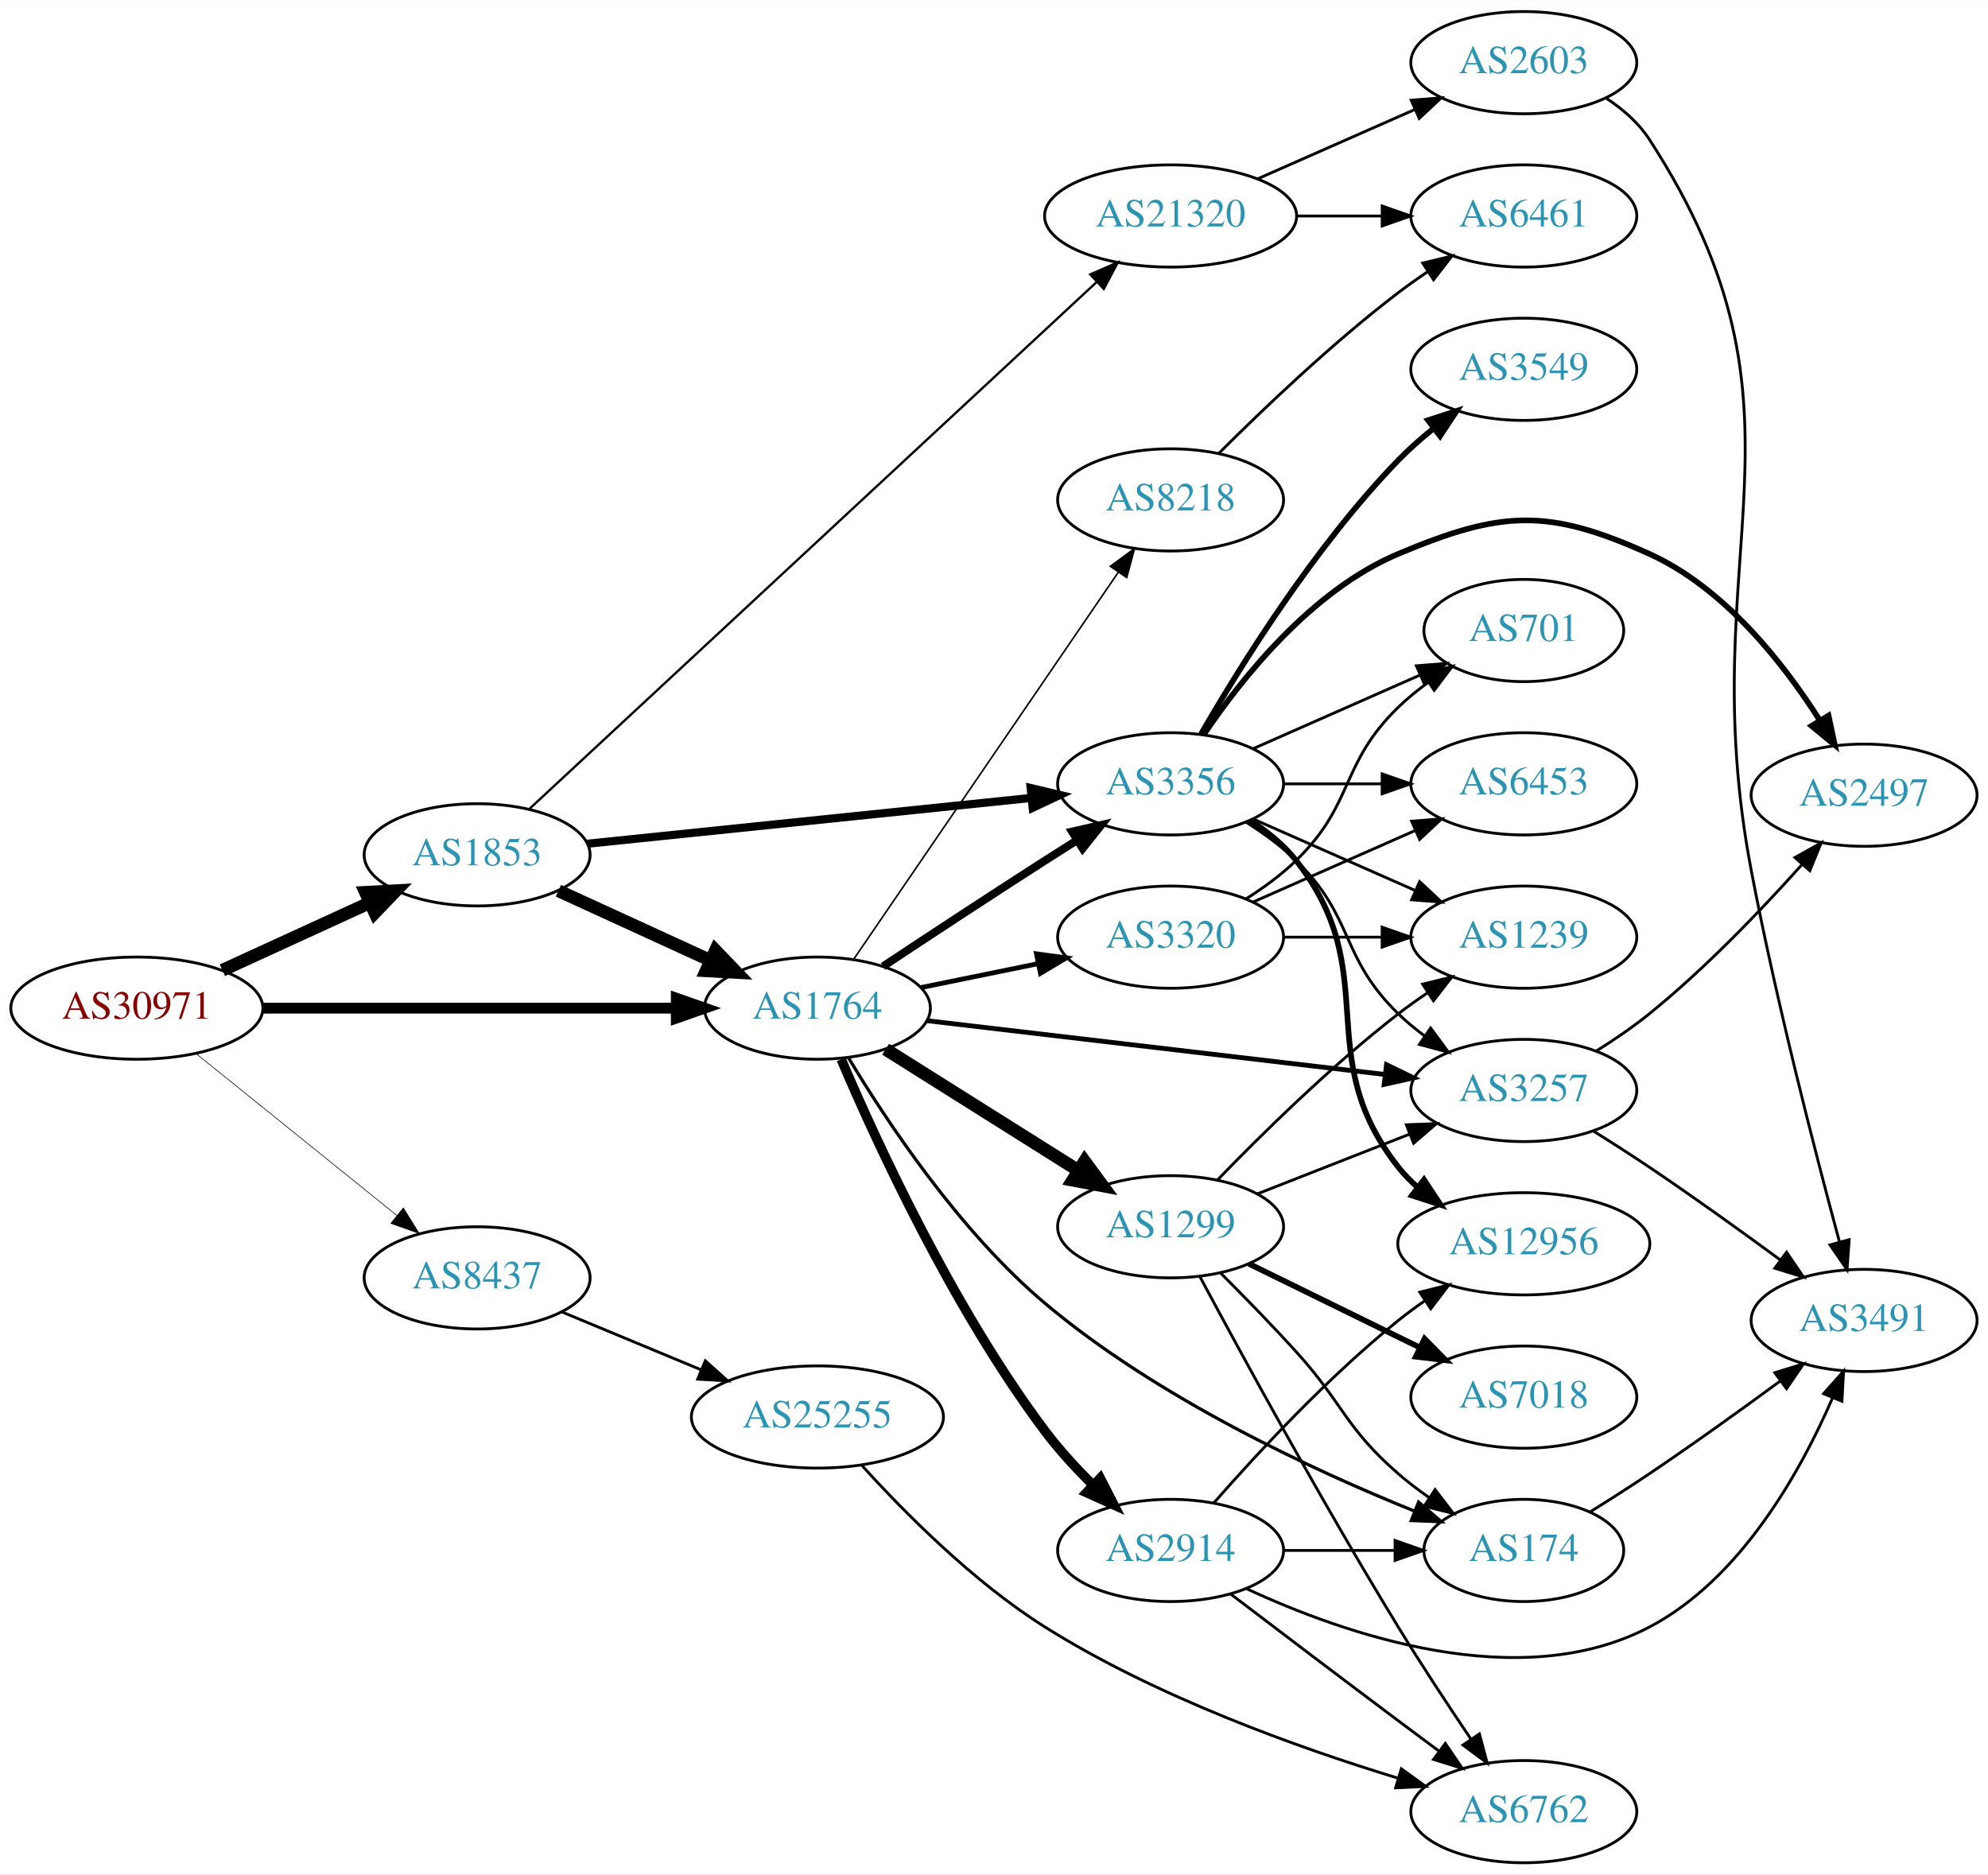
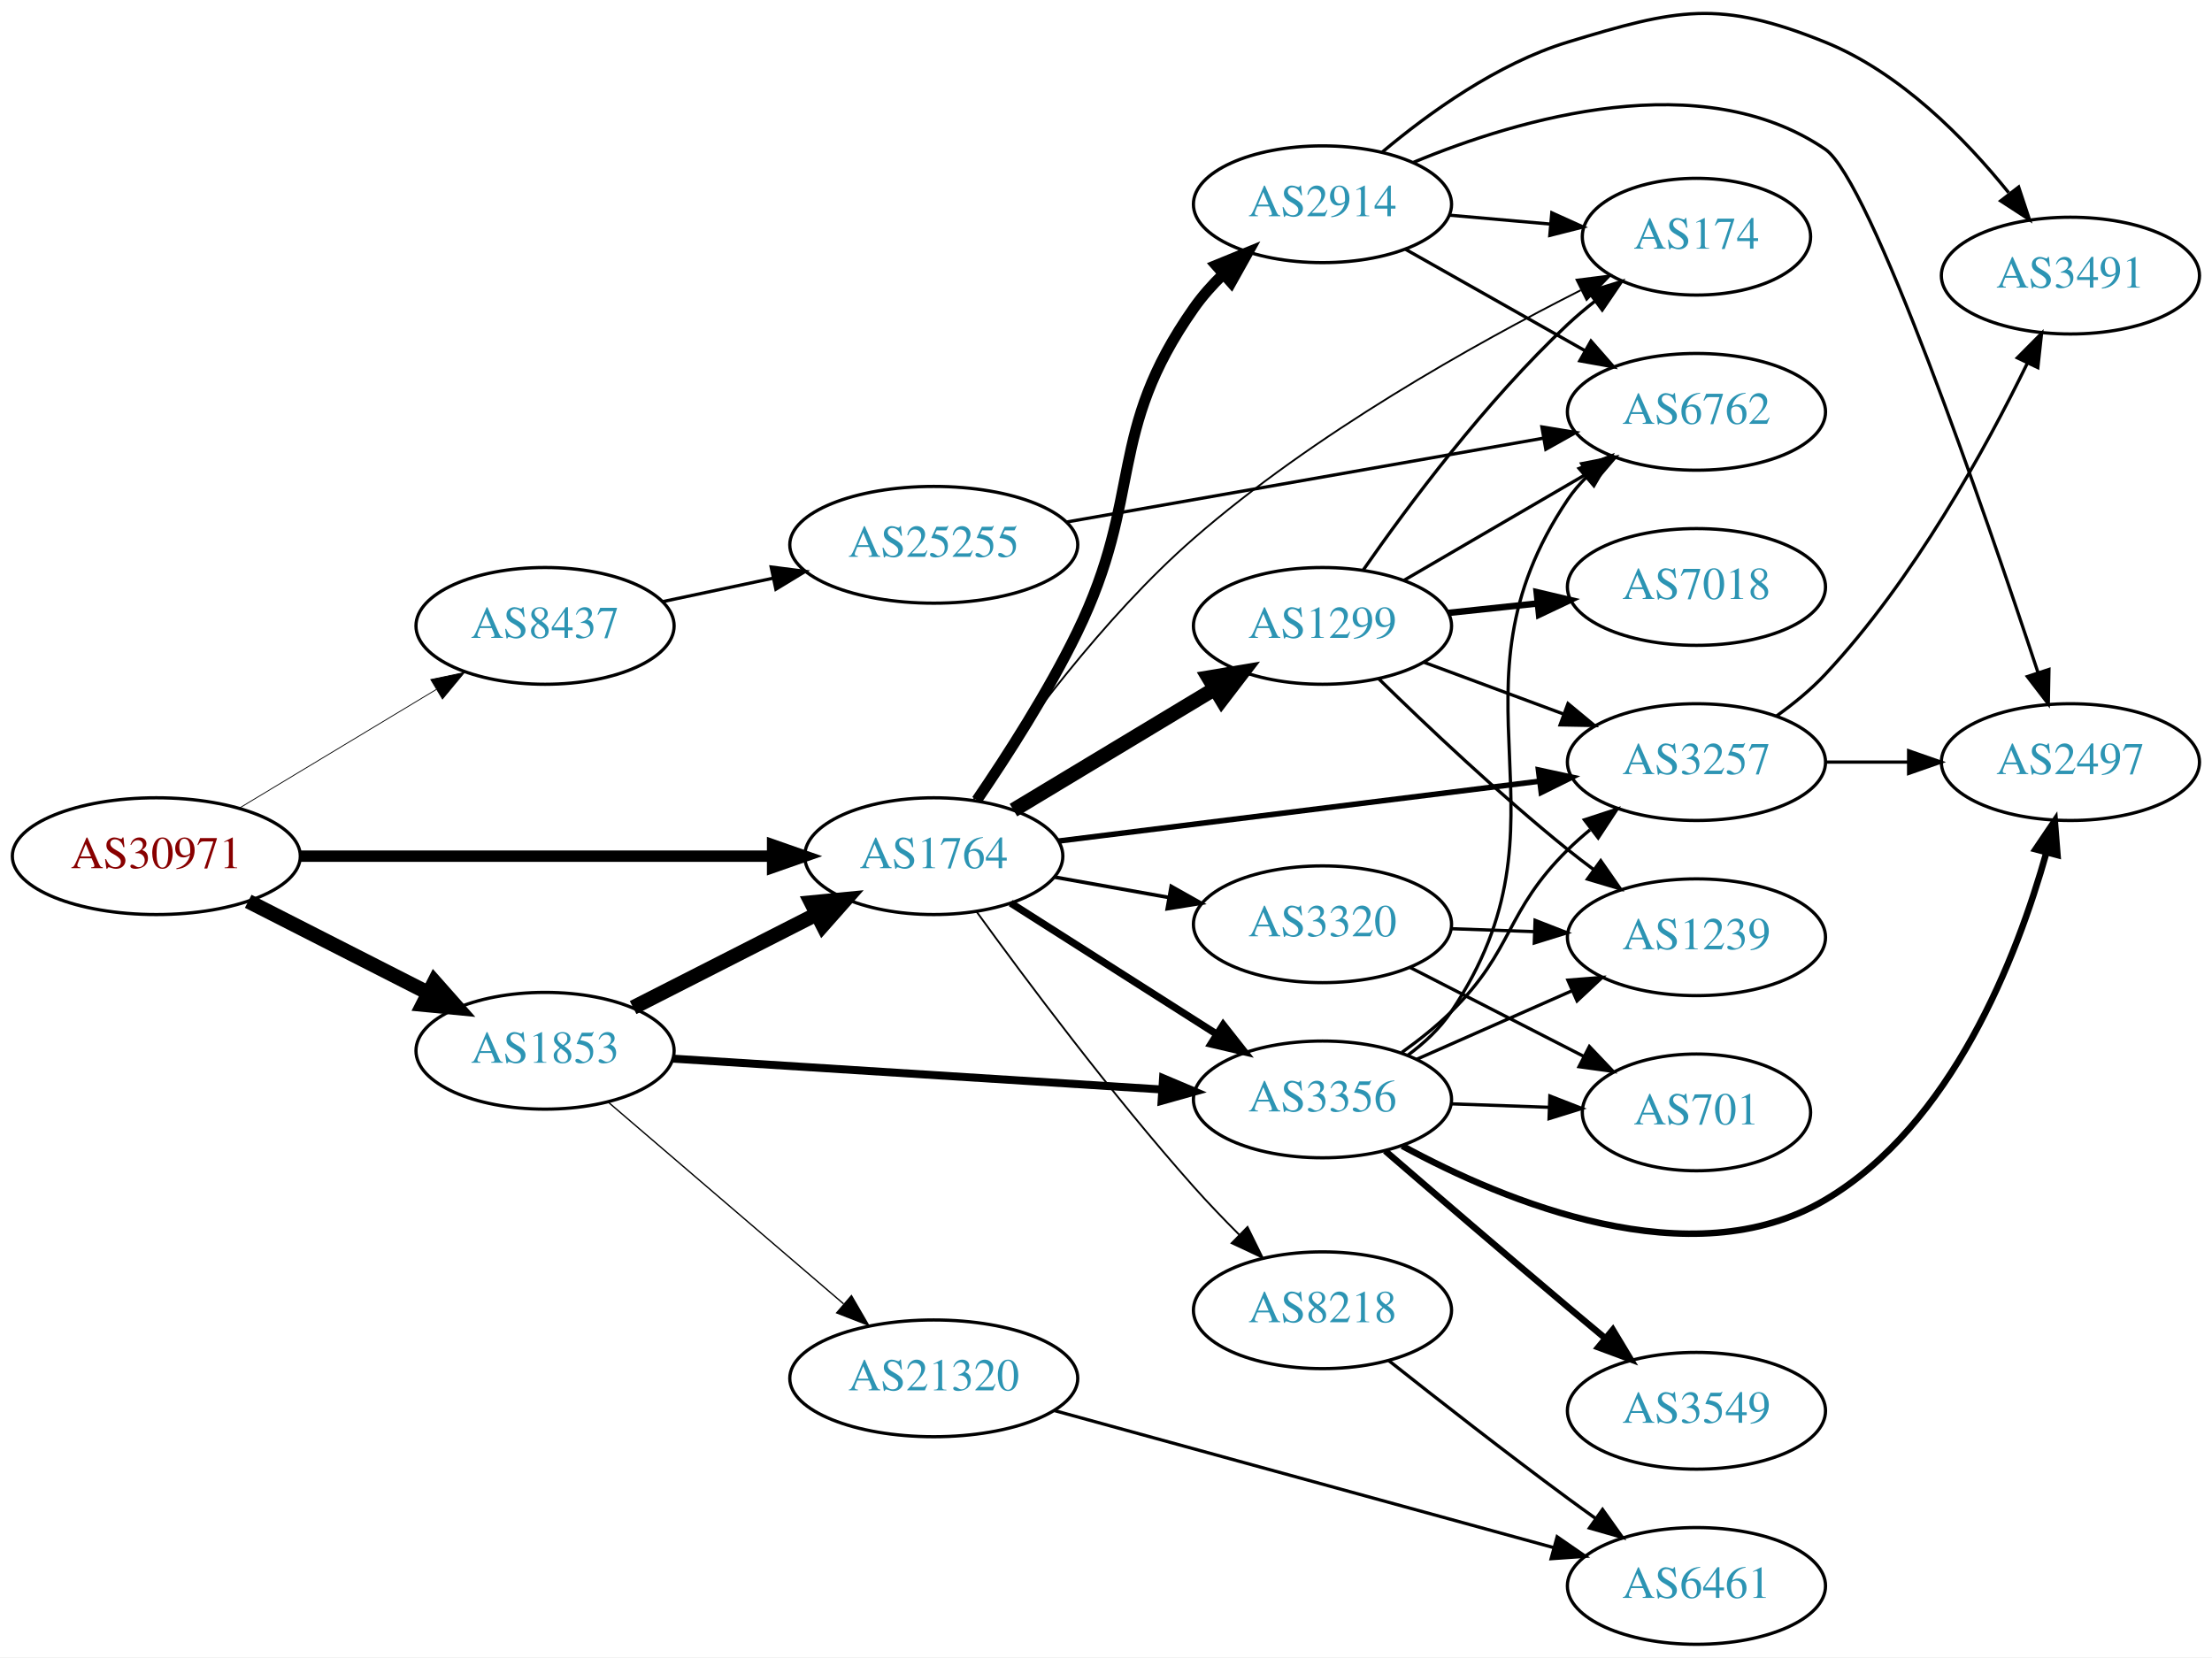
- <svg xmlns="http://www.w3.org/2000/svg" xmlns:xlink="http://www.w3.org/1999/xlink" width="700pt" height="660pt" viewBox="0.00 0.00 700.15 660.00">
-   <g id="graph0" class="graph" transform="scale(1 1) rotate(0) translate(4 656)">
-     <polygon fill="white" stroke="none" points="-4,4 -4,-656 696.155,-656 696.155,4 -4,4" />
+ <svg xmlns="http://www.w3.org/2000/svg" xmlns:xlink="http://www.w3.org/1999/xlink" width="682pt" height="511pt" viewBox="0.00 0.00 681.96 510.97">
+   <g id="graph0" class="graph" transform="scale(1 1) rotate(0) translate(4 506.974)">
+     <polygon fill="white" stroke="none" points="-4,4 -4,-506.974 677.956,-506.974 677.956,4 -4,4" />
    <g id="node1" class="node">
      <g id="a_node1">
        <a xlink:href="/asn/30971" xlink:title="AS30971 ~ Jakob-Haringer-Strasse 8 [AT]">
-           <ellipse fill="#ffffff" stroke="black" cx="44.196" cy="-301" rx="44.393" ry="18" />
-           <text text-anchor="middle" x="44.196" y="-297.3" font-family="Times,serif" font-size="14.00" fill="#880000">AS30971</text>
+           <ellipse fill="#ffffff" stroke="black" cx="44.196" cy="-243" rx="44.393" ry="18" />
+           <text text-anchor="middle" x="44.196" y="-239.3" font-family="Times,serif" font-size="14.00" fill="#880000">AS30971</text>
        </a>
      </g>
    </g>
    <g id="node2" class="node">
      <g id="a_node2">
        <a xlink:href="/asn/1764" xlink:title="AS1764 ~ NEXTLAYER-AS [AT]">
-           <ellipse fill="#ffffff" stroke="black" cx="283.881" cy="-301" rx="39.794" ry="18" />
-           <text text-anchor="middle" x="283.881" y="-297.3" font-family="Times,serif" font-size="14.00" fill="#2c94b3">AS1764</text>
+           <ellipse fill="#ffffff" stroke="black" cx="283.881" cy="-243" rx="39.794" ry="18" />
+           <text text-anchor="middle" x="283.881" y="-239.3" font-family="Times,serif" font-size="14.00" fill="#2c94b3">AS1764</text>
        </a>
      </g>
    </g>
    <g id="edge1" class="edge">
-       <path fill="none" stroke="black" stroke-width="3.825" d="M88.515,-301C129.583,-301 191.197,-301 234.004,-301" />
-       <polygon fill="black" stroke="black" stroke-width="3.825" points="234.187,-304.5 244.187,-301 234.187,-297.5 234.187,-304.5" />
+       <path fill="none" stroke="black" stroke-width="3.5" d="M88.515,-243C129.583,-243 191.197,-243 234.004,-243" />
+       <polygon fill="black" stroke="black" stroke-width="3.5" points="234.187,-246.5 244.187,-243 234.187,-239.5 234.187,-246.5" />
    </g>
    <g id="node3" class="node">
      <g id="a_node3">
        <a xlink:href="/asn/1853" xlink:title="AS1853 ~ ACOnet Backbone [AT]">
-           <ellipse fill="#ffffff" stroke="black" cx="164.039" cy="-355" rx="39.794" ry="18" />
-           <text text-anchor="middle" x="164.039" y="-351.3" font-family="Times,serif" font-size="14.00" fill="#2c94b3">AS1853</text>
+           <ellipse fill="#ffffff" stroke="black" cx="164.039" cy="-183" rx="39.794" ry="18" />
+           <text text-anchor="middle" x="164.039" y="-179.3" font-family="Times,serif" font-size="14.00" fill="#2c94b3">AS1853</text>
        </a>
      </g>
    </g>
    <g id="edge2" class="edge">
-       <path fill="none" stroke="black" stroke-width="4.5" d="M74.326,-314.348C89.937,-321.502 109.335,-330.391 126.007,-338.03" />
-       <polygon fill="black" stroke="black" stroke-width="4.5" points="124.727,-341.775 135.459,-342.362 128.008,-334.616 124.727,-341.775" />
+       <path fill="none" stroke="black" stroke-width="4.5" d="M72.528,-229.084C89.087,-220.653 110.372,-209.815 128.141,-200.768" />
+       <polygon fill="black" stroke="black" stroke-width="4.5" points="129.943,-204.269 137.068,-196.223 126.37,-197.251 129.943,-204.269" />
    </g>
    <g id="node4" class="node">
      <g id="a_node4">
        <a xlink:href="/asn/8437" xlink:title="AS8437 ~ Hutchison Drei Austria GmbH [AT]">
-           <ellipse fill="#ffffff" stroke="black" cx="164.039" cy="-206" rx="39.794" ry="18" />
-           <text text-anchor="middle" x="164.039" y="-202.3" font-family="Times,serif" font-size="14.00" fill="#2c94b3">AS8437</text>
+           <ellipse fill="#ffffff" stroke="black" cx="164.039" cy="-314" rx="39.794" ry="18" />
+           <text text-anchor="middle" x="164.039" y="-310.3" font-family="Times,serif" font-size="14.00" fill="#2c94b3">AS8437</text>
        </a>
      </g>
    </g>
    <g id="edge3" class="edge">
-       <path fill="none" stroke="black" stroke-width="0.225" d="M64.92,-285.099C84.325,-269.456 114.111,-245.443 135.775,-227.979" />
-       <polygon fill="black" stroke="black" stroke-width="0.225" points="138.054,-230.638 143.642,-221.637 133.66,-225.188 138.054,-230.638" />
+       <path fill="none" stroke="black" stroke-width="0.25" d="M69.9,-257.884C87.495,-268.485 111.321,-282.84 130.47,-294.377" />
+       <polygon fill="black" stroke="black" stroke-width="0.25" points="128.801,-297.458 139.173,-299.621 132.413,-291.462 128.801,-297.458" />
    </g>
    <g id="node5" class="node">
      <g id="a_node5">
        <a xlink:href="/asn/3257" xlink:title="AS3257 ~ GTT [DE]">
-           <ellipse fill="#ffffff" stroke="black" cx="532.666" cy="-272" rx="39.794" ry="18" />
-           <text text-anchor="middle" x="532.666" y="-268.3" font-family="Times,serif" font-size="14.00" fill="#2c94b3">AS3257</text>
+           <ellipse fill="#ffffff" stroke="black" cx="519.017" cy="-272" rx="39.794" ry="18" />
+           <text text-anchor="middle" x="519.017" y="-268.3" font-family="Times,serif" font-size="14.00" fill="#2c94b3">AS3257</text>
        </a>
      </g>
    </g>
    <g id="edge4" class="edge">
-       <path fill="none" stroke="black" stroke-width="1.688" d="M322.362,-296.596C365.576,-291.517 436.698,-283.16 483.858,-277.618" />
-       <polygon fill="black" stroke="black" stroke-width="1.688" points="484.308,-281.089 493.832,-276.446 483.491,-274.137 484.308,-281.089" />
+       <path fill="none" stroke="black" stroke-width="1.688" d="M322.338,-247.659C362.615,-252.669 426.75,-260.647 470.537,-266.094" />
+       <polygon fill="black" stroke="black" stroke-width="1.688" points="470.297,-269.591 480.652,-267.352 471.161,-262.644 470.297,-269.591" />
    </g>
    <g id="node6" class="node">
      <g id="a_node6">
-         <a xlink:href="/asn/174" xlink:title="AS174 ~ Cogent Communications [US]">
-           <ellipse fill="#ffffff" stroke="black" cx="532.666" cy="-110" rx="35.194" ry="18" />
-           <text text-anchor="middle" x="532.666" y="-106.3" font-family="Times,serif" font-size="14.00" fill="#2c94b3">AS174</text>
+         <a xlink:href="/asn/8218" xlink:title="AS8218 ~ legacy Neotelecoms [FR]">
+           <ellipse fill="#ffffff" stroke="black" cx="403.724" cy="-103" rx="39.794" ry="18" />
+           <text text-anchor="middle" x="403.724" y="-99.3" font-family="Times,serif" font-size="14.00" fill="#2c94b3">AS8218</text>
        </a>
      </g>
    </g>
    <g id="edge5" class="edge">
-       <path fill="none" stroke="black" stroke-width="1.125" d="M294.751,-283.649C308.132,-261.331 333.86,-222.421 364.077,-197 403.631,-163.724 458.037,-138.435 493.994,-123.917" />
-       <polygon fill="black" stroke="black" stroke-width="1.125" points="495.608,-127.043 503.619,-120.11 493.033,-120.534 495.608,-127.043" />
+       <path fill="none" stroke="black" stroke-width="0.562" d="M297.113,-225.842C312.134,-205.112 338.746,-169.476 364.077,-141 368.428,-136.109 373.267,-131.071 378.009,-126.326" />
+       <polygon fill="black" stroke="black" stroke-width="0.562" points="380.61,-128.677 385.296,-119.175 375.707,-123.681 380.61,-128.677" />
    </g>
    <g id="node7" class="node">
      <g id="a_node7">
-         <a xlink:href="/asn/1299" xlink:title="AS1299 ~ Telia Carrier [EU]">
-           <ellipse fill="#ffffff" stroke="black" cx="408.273" cy="-224" rx="39.794" ry="18" />
-           <text text-anchor="middle" x="408.273" y="-220.3" font-family="Times,serif" font-size="14.00" fill="#2c94b3">AS1299</text>
+         <a xlink:href="/asn/2914" xlink:title="AS2914 ~ NTT America, Inc. [US]">
+           <ellipse fill="#ffffff" stroke="black" cx="403.724" cy="-444" rx="39.794" ry="18" />
+           <text text-anchor="middle" x="403.724" y="-440.3" font-family="Times,serif" font-size="14.00" fill="#2c94b3">AS2914</text>
        </a>
      </g>
    </g>
    <g id="edge6" class="edge">
-       <path fill="none" stroke="black" stroke-width="4.5" d="M307.902,-286.517C327.049,-274.471 354.496,-257.203 375.695,-243.867" />
-       <polygon fill="black" stroke="black" stroke-width="4.5" points="377.988,-247.076 384.356,-238.418 373.795,-240.41 377.988,-247.076" />
+       <path fill="none" stroke="black" stroke-width="3.375" d="M297.149,-260.272C306.45,-273.881 319.118,-293.569 328.077,-312 348.728,-354.484 336.925,-373.347 364.077,-412 366.683,-415.709 369.825,-419.232 373.179,-422.492" />
+       <polygon fill="black" stroke="black" stroke-width="3.375" points="370.925,-425.17 380.733,-429.177 375.564,-419.928 370.925,-425.17" />
    </g>
    <g id="node8" class="node">
      <g id="a_node8">
-         <a xlink:href="/asn/3320" xlink:title="AS3320 ~ DTAG [DE]">
-           <ellipse fill="#ffffff" stroke="black" cx="408.273" cy="-326" rx="39.794" ry="18" />
-           <text text-anchor="middle" x="408.273" y="-322.3" font-family="Times,serif" font-size="14.00" fill="#2c94b3">AS3320</text>
+         <a xlink:href="/asn/3356" xlink:title="AS3356 ~ Level 3 Parent, LLC [US]">
+           <ellipse fill="#ffffff" stroke="black" cx="403.724" cy="-168" rx="39.794" ry="18" />
+           <text text-anchor="middle" x="403.724" y="-164.3" font-family="Times,serif" font-size="14.00" fill="#2c94b3">AS3356</text>
        </a>
      </g>
    </g>
    <g id="edge7" class="edge">
-       <path fill="none" stroke="black" stroke-width="1.688" d="M320.282,-308.231C333.109,-310.851 347.787,-313.849 361.387,-316.627" />
-       <polygon fill="black" stroke="black" stroke-width="1.688" points="361.03,-320.126 371.528,-318.699 362.431,-313.268 361.03,-320.126" />
+       <path fill="none" stroke="black" stroke-width="2.25" d="M307.602,-228.539C325.663,-217.045 351.133,-200.835 371.172,-188.081" />
+       <polygon fill="black" stroke="black" stroke-width="2.25" points="373.113,-190.994 379.67,-182.672 369.355,-185.089 373.113,-190.994" />
    </g>
    <g id="node9" class="node">
      <g id="a_node9">
-         <a xlink:href="/asn/3356" xlink:title="AS3356 ~ Level 3 Parent, LLC [US]">
-           <ellipse fill="#ffffff" stroke="black" cx="408.273" cy="-380" rx="39.794" ry="18" />
-           <text text-anchor="middle" x="408.273" y="-376.3" font-family="Times,serif" font-size="14.00" fill="#2c94b3">AS3356</text>
+         <a xlink:href="/asn/3320" xlink:title="AS3320 ~ DTAG [DE]">
+           <ellipse fill="#ffffff" stroke="black" cx="403.724" cy="-222" rx="39.794" ry="18" />
+           <text text-anchor="middle" x="403.724" y="-218.3" font-family="Times,serif" font-size="14.00" fill="#2c94b3">AS3320</text>
        </a>
      </g>
    </g>
    <g id="edge8" class="edge">
-       <path fill="none" stroke="black" stroke-width="2.812" d="M306.984,-315.702C322.821,-326.19 344.688,-340.577 364.077,-353 367.679,-355.308 371.463,-357.708 375.23,-360.082" />
-       <polygon fill="black" stroke="black" stroke-width="2.812" points="373.568,-363.171 383.899,-365.522 377.289,-357.242 373.568,-363.171" />
+       <path fill="none" stroke="black" stroke-width="1.125" d="M321.199,-236.528C332.288,-234.552 344.636,-232.352 356.299,-230.273" />
+       <polygon fill="black" stroke="black" stroke-width="1.125" points="357.092,-233.687 366.323,-228.487 355.864,-226.796 357.092,-233.687" />
    </g>
    <g id="node10" class="node">
      <g id="a_node10">
-         <a xlink:href="/asn/2914" xlink:title="AS2914 ~ NTT America, Inc. [US]">
-           <ellipse fill="#ffffff" stroke="black" cx="408.273" cy="-110" rx="39.794" ry="18" />
-           <text text-anchor="middle" x="408.273" y="-106.3" font-family="Times,serif" font-size="14.00" fill="#2c94b3">AS2914</text>
+         <a xlink:href="/asn/1299" xlink:title="AS1299 ~ Telia Carrier [EU]">
+           <ellipse fill="#ffffff" stroke="black" cx="403.724" cy="-314" rx="39.794" ry="18" />
+           <text text-anchor="middle" x="403.724" y="-310.3" font-family="Times,serif" font-size="14.00" fill="#2c94b3">AS1299</text>
        </a>
      </g>
    </g>
    <g id="edge9" class="edge">
-       <path fill="none" stroke="black" stroke-width="3.375" d="M292.269,-282.976C304.67,-253.853 331.539,-195.341 364.077,-152 369.023,-145.413 375.013,-138.904 380.938,-133.048" />
-       <polygon fill="black" stroke="black" stroke-width="3.375" points="383.489,-135.452 388.323,-126.024 378.665,-130.38 383.489,-135.452" />
+       <path fill="none" stroke="black" stroke-width="4.5" d="M308.445,-257.197C326.269,-267.936 350.941,-282.801 370.576,-294.631" />
+       <polygon fill="black" stroke="black" stroke-width="4.5" points="368.603,-298.039 379.201,-299.827 372.667,-291.294 368.603,-298.039" />
    </g>
    <g id="node11" class="node">
      <g id="a_node11">
-         <a xlink:href="/asn/8218" xlink:title="AS8218 ~ legacy Neotelecoms [FR]">
-           <ellipse fill="#ffffff" stroke="black" cx="408.273" cy="-480" rx="39.794" ry="18" />
-           <text text-anchor="middle" x="408.273" y="-476.3" font-family="Times,serif" font-size="14.00" fill="#2c94b3">AS8218</text>
+         <a xlink:href="/asn/174" xlink:title="AS174 ~ Cogent Communications [US]">
+           <ellipse fill="#ffffff" stroke="black" cx="519.017" cy="-434" rx="35.194" ry="18" />
+           <text text-anchor="middle" x="519.017" y="-430.3" font-family="Times,serif" font-size="14.00" fill="#2c94b3">AS174</text>
        </a>
      </g>
    </g>
    <g id="edge10" class="edge">
-       <path fill="none" stroke="black" stroke-width="0.562" d="M296.617,-318.163C318.275,-349.838 364.619,-417.618 389.918,-454.618" />
-       <polygon fill="black" stroke="black" stroke-width="0.562" points="387.04,-456.609 395.573,-462.889 392.818,-452.658 387.04,-456.609" />
-     </g>
-     <g id="edge30" class="edge">
-       <path fill="none" stroke="black" stroke-width="4.5" d="M192.667,-342.339C208.624,-335.027 228.895,-325.739 246.178,-317.819" />
-       <polygon fill="black" stroke="black" stroke-width="4.5" points="247.975,-321.327 255.425,-313.581 244.694,-314.168 247.975,-321.327" />
-     </g>
-     <g id="edge31" class="edge">
-       <path fill="none" stroke="black" stroke-width="2.864" d="M202.888,-358.906C245.072,-363.26 313.376,-370.309 359.281,-375.047" />
-       <polygon fill="black" stroke="black" stroke-width="2.864" points="358.985,-378.535 369.291,-376.08 359.703,-371.572 358.985,-378.535" />
-     </g>
-     <g id="node22" class="node">
-       <g id="a_node22">
+       <path fill="none" stroke="black" stroke-width="0.562" d="M296.201,-260.472C310.325,-281.36 336.053,-316.555 364.077,-341 401.02,-373.225 450.55,-400.903 483.333,-417.49" />
+       <polygon fill="black" stroke="black" stroke-width="0.562" points="482.012,-420.743 492.523,-422.072 485.135,-414.478 482.012,-420.743" />
+     </g>
+     <g id="edge27" class="edge">
+       <path fill="none" stroke="black" stroke-width="4.5" d="M191.192,-196.316C207.821,-204.783 229.557,-215.85 247.692,-225.083" />
+       <polygon fill="black" stroke="black" stroke-width="4.5" points="246.103,-228.693 256.801,-229.721 249.676,-221.675 246.103,-228.693" />
+     </g>
+     <g id="edge28" class="edge">
+       <path fill="none" stroke="black" stroke-width="2.455" d="M203.491,-180.573C244.569,-177.981 309.769,-173.866 354.314,-171.055" />
+       <polygon fill="black" stroke="black" stroke-width="2.455" points="354.567,-174.546 364.327,-170.423 354.126,-167.56 354.567,-174.546" />
+     </g>
+     <g id="node20" class="node">
+       <g id="a_node20">
        <a xlink:href="/asn/21320" xlink:title="AS21320 ~ GEANT Vereniging [EU]">
-           <ellipse fill="#ffffff" stroke="black" cx="408.273" cy="-580" rx="44.393" ry="18" />
-           <text text-anchor="middle" x="408.273" y="-576.3" font-family="Times,serif" font-size="14.00" fill="#2c94b3">AS21320</text>
-         </a>
-       </g>
-     </g>
-     <g id="edge32" class="edge">
-       <path fill="none" stroke="black" stroke-width="0.818" d="M182.46,-371.181C224.781,-410.492 333.134,-511.135 382.318,-556.82" />
-       <polygon fill="black" stroke="black" stroke-width="0.818" points="379.976,-559.422 389.685,-563.663 384.74,-554.293 379.976,-559.422" />
-     </g>
-     <g id="node24" class="node">
-       <g id="a_node24">
+           <ellipse fill="#ffffff" stroke="black" cx="283.881" cy="-82" rx="44.393" ry="18" />
+           <text text-anchor="middle" x="283.881" y="-78.3" font-family="Times,serif" font-size="14.00" fill="#2c94b3">AS21320</text>
+         </a>
+       </g>
+     </g>
+     <g id="edge29" class="edge">
+       <path fill="none" stroke="black" stroke-width="0.409" d="M183.452,-167.219C202.938,-150.517 233.882,-123.996 256.074,-104.976" />
+       <polygon fill="black" stroke="black" stroke-width="0.409" points="258.502,-107.505 263.817,-98.34 253.946,-102.19 258.502,-107.505" />
+     </g>
+     <g id="node21" class="node">
+       <g id="a_node21">
        <a xlink:href="/asn/25255" xlink:title="AS25255 ~ ==&gt; TELE2 AUSTRIA &lt;== [AT]">
-           <ellipse fill="#ffffff" stroke="black" cx="283.881" cy="-157" rx="44.393" ry="18" />
-           <text text-anchor="middle" x="283.881" y="-153.3" font-family="Times,serif" font-size="14.00" fill="#2c94b3">AS25255</text>
-         </a>
-       </g>
-     </g>
-     <g id="edge40" class="edge">
-       <path fill="none" stroke="black" d="M193.866,-194.013C208.537,-187.913 226.611,-180.398 242.631,-173.736" />
-       <polygon fill="black" stroke="black" points="244.402,-176.791 252.292,-169.719 241.714,-170.327 244.402,-176.791" />
+           <ellipse fill="#ffffff" stroke="black" cx="283.881" cy="-339" rx="44.393" ry="18" />
+           <text text-anchor="middle" x="283.881" y="-335.3" font-family="Times,serif" font-size="14.00" fill="#2c94b3">AS25255</text>
+         </a>
+       </g>
+     </g>
+     <g id="edge35" class="edge">
+       <path fill="none" stroke="black" d="M200.395,-321.501C211.092,-323.77 223.03,-326.303 234.427,-328.721" />
+       <polygon fill="black" stroke="black" points="233.751,-332.155 244.259,-330.806 235.204,-325.307 233.751,-332.155" />
+     </g>
+     <g id="node16" class="node">
+       <g id="a_node16">
+         <a xlink:href="/asn/2497" xlink:title="AS2497 ~ Internet Initiative Japan Inc. [JP]">
+           <ellipse fill="#ffffff" stroke="black" cx="634.31" cy="-272" rx="39.794" ry="18" />
+           <text text-anchor="middle" x="634.31" y="-268.3" font-family="Times,serif" font-size="14.00" fill="#2c94b3">AS2497</text>
+         </a>
+       </g>
+     </g>
+     <g id="edge25" class="edge">
+       <path fill="none" stroke="black" d="M558.689,-272C566.892,-272 575.656,-272 584.188,-272" />
+       <polygon fill="black" stroke="black" points="584.427,-275.5 594.427,-272 584.427,-268.5 584.427,-275.5" />
+     </g>
+     <g id="node19" class="node">
+       <g id="a_node19">
+         <a xlink:href="/asn/3491" xlink:title="AS3491 ~ PCCW Global, Inc. [US]">
+           <ellipse fill="#ffffff" stroke="black" cx="634.31" cy="-422" rx="39.794" ry="18" />
+           <text text-anchor="middle" x="634.31" y="-418.3" font-family="Times,serif" font-size="14.00" fill="#2c94b3">AS3491</text>
+         </a>
+       </g>
+     </g>
+     <g id="edge26" class="edge">
+       <path fill="none" stroke="black" d="M543.753,-286.253C549.003,-290.017 554.297,-294.343 558.663,-299 585.901,-328.05 608.163,-368.619 621.084,-395.094" />
+       <polygon fill="black" stroke="black" points="617.946,-396.647 625.413,-404.163 624.263,-393.631 617.946,-396.647" />
    </g>
    <g id="node12" class="node">
      <g id="a_node12">
-         <a xlink:href="/asn/3491" xlink:title="AS3491 ~ PCCW Global, Inc. [US]">
-           <ellipse fill="#ffffff" stroke="black" cx="652.508" cy="-191" rx="39.794" ry="18" />
-           <text text-anchor="middle" x="652.508" y="-187.3" font-family="Times,serif" font-size="14.00" fill="#2c94b3">AS3491</text>
+         <a xlink:href="/asn/6461" xlink:title="AS6461 ~ Zayo Bandwidth [US]">
+           <ellipse fill="#ffffff" stroke="black" cx="519.017" cy="-18" rx="39.794" ry="18" />
+           <text text-anchor="middle" x="519.017" y="-14.3" font-family="Times,serif" font-size="14.00" fill="#2c94b3">AS6461</text>
        </a>
      </g>
    </g>
    <g id="edge11" class="edge">
-       <path fill="none" stroke="black" d="M557.165,-257.712C563.607,-253.688 570.552,-249.247 576.862,-245 592.355,-234.571 609.245,-222.421 623.033,-212.291" />
-       <polygon fill="black" stroke="black" points="625.212,-215.033 631.178,-206.277 621.054,-209.401 625.212,-215.033" />
+       <path fill="none" stroke="black" d="M424.162,-87.461C439.106,-75.621 460.347,-59.022 479.37,-45 482.156,-42.947 485.076,-40.835 488.009,-38.741" />
+       <polygon fill="black" stroke="black" points="490.065,-41.574 496.213,-32.945 486.026,-35.856 490.065,-41.574" />
+     </g>
+     <g id="edge31" class="edge">
+       <path fill="none" stroke="black" d="M442.764,-440.642C452.792,-439.757 463.695,-438.795 474.009,-437.884" />
+       <polygon fill="black" stroke="black" points="474.42,-441.362 484.073,-436.996 473.804,-434.389 474.42,-441.362" />
+     </g>
+     <g id="edge32" class="edge">
+       <path fill="none" stroke="black" d="M431.793,-456.931C464.732,-470.587 520.646,-486.86 558.663,-461 572.684,-451.463 607.746,-349.656 624.338,-299.546" />
+       <polygon fill="black" stroke="black" points="627.687,-300.565 627.491,-289.972 621.038,-298.375 627.687,-300.565" />
+     </g>
+     <g id="node17" class="node">
+       <g id="a_node17">
+         <a xlink:href="/asn/6762" xlink:title="AS6762 ~ TELECOM ITALIA SPARKLE S.p.A. [IT]">
+           <ellipse fill="#ffffff" stroke="black" cx="519.017" cy="-380" rx="39.794" ry="18" />
+           <text text-anchor="middle" x="519.017" y="-376.3" font-family="Times,serif" font-size="14.00" fill="#2c94b3">AS6762</text>
+         </a>
+       </g>
+     </g>
+     <g id="edge30" class="edge">
+       <path fill="none" stroke="black" d="M429.307,-430.113C445.489,-420.971 466.876,-408.889 484.597,-398.879" />
+       <polygon fill="black" stroke="black" points="486.497,-401.826 493.482,-393.86 483.054,-395.731 486.497,-401.826" />
+     </g>
+     <g id="edge33" class="edge">
+       <path fill="none" stroke="black" d="M422.157,-460.093C436.366,-472.045 457.581,-487.377 479.37,-494 513.088,-504.249 525.984,-507.192 558.663,-494 581.839,-484.645 601.827,-464.267 615.272,-447.571" />
+       <polygon fill="black" stroke="black" points="618.352,-449.308 621.688,-439.253 612.809,-445.033 618.352,-449.308" />
+     </g>
+     <g id="edge18" class="edge">
+       <path fill="none" stroke="black" d="M428.2,-182.507C433.46,-186.261 438.824,-190.518 443.37,-195 462.87,-214.225 459.87,-225.775 479.37,-245 481.501,-247.101 483.812,-249.153 486.207,-251.126" />
+       <polygon fill="black" stroke="black" points="484.47,-254.203 494.541,-257.493 488.719,-248.641 484.47,-254.203" />
    </g>
    <g id="node13" class="node">
      <g id="a_node13">
-         <a xlink:href="/asn/2497" xlink:title="AS2497 ~ Internet Initiative Japan Inc. [JP]">
-           <ellipse fill="#ffffff" stroke="black" cx="652.508" cy="-376" rx="39.794" ry="18" />
-           <text text-anchor="middle" x="652.508" y="-372.3" font-family="Times,serif" font-size="14.00" fill="#2c94b3">AS2497</text>
-         </a>
-       </g>
-     </g>
-     <g id="edge12" class="edge">
-       <path fill="none" stroke="black" d="M558.137,-285.863C564.447,-289.818 571.084,-294.33 576.862,-299 596.467,-314.847 616.215,-335.471 630.471,-351.385" />
-       <polygon fill="black" stroke="black" points="628.153,-354.048 637.395,-359.228 633.4,-349.415 628.153,-354.048" />
-     </g>
-     <g id="edge28" class="edge">
-       <path fill="none" stroke="black" d="M556.27,-123.729C562.96,-127.899 570.259,-132.555 576.862,-137 592.355,-147.429 609.245,-159.579 623.033,-169.709" />
-       <polygon fill="black" stroke="black" points="621.054,-172.599 631.178,-175.723 625.212,-166.967 621.054,-172.599" />
-     </g>
-     <g id="edge20" class="edge">
-       <path fill="none" stroke="black" d="M438.901,-235.619C455.018,-241.94 475.158,-249.839 492.55,-256.66" />
-       <polygon fill="black" stroke="black" points="491.299,-259.928 501.886,-260.321 493.855,-253.412 491.299,-259.928" />
-     </g>
-     <g id="edge17" class="edge">
-       <path fill="none" stroke="black" d="M426,-207.584C434.143,-199.436 443.984,-189.357 452.469,-180 469.213,-161.537 469.669,-153.364 488.469,-137 491.863,-134.046 495.614,-131.2 499.446,-128.535" />
-       <polygon fill="black" stroke="black" points="501.413,-131.431 507.857,-123.021 497.575,-125.577 501.413,-131.431" />
+         <a xlink:href="/asn/701" xlink:title="AS701 ~ UUNET [US]">
+           <ellipse fill="#ffffff" stroke="black" cx="519.017" cy="-164" rx="35.194" ry="18" />
+           <text text-anchor="middle" x="519.017" y="-160.3" font-family="Times,serif" font-size="14.00" fill="#2c94b3">AS701</text>
+         </a>
+       </g>
+     </g>
+     <g id="edge19" class="edge">
+       <path fill="none" stroke="black" d="M443.396,-166.635C453.101,-166.292 463.592,-165.922 473.555,-165.57" />
+       <polygon fill="black" stroke="black" points="473.821,-169.063 483.691,-165.212 473.574,-162.067 473.821,-169.063" />
+     </g>
+     <g id="node14" class="node">
+       <g id="a_node14">
+         <a xlink:href="/asn/1239" xlink:title="AS1239 ~ Sprint [US]">
+           <ellipse fill="#ffffff" stroke="black" cx="519.017" cy="-218" rx="39.794" ry="18" />
+           <text text-anchor="middle" x="519.017" y="-214.3" font-family="Times,serif" font-size="14.00" fill="#2c94b3">AS1239</text>
+         </a>
+       </g>
+     </g>
+     <g id="edge15" class="edge">
+       <path fill="none" stroke="black" d="M432.729,-180.36C447.163,-186.73 464.964,-194.586 480.563,-201.47" />
+       <polygon fill="black" stroke="black" points="479.379,-204.774 489.941,-205.609 482.206,-198.37 479.379,-204.774" />
    </g>
    <g id="node15" class="node">
      <g id="a_node15">
-         <a xlink:href="/asn/1239" xlink:title="AS1239 ~ Sprint [US]">
-           <ellipse fill="#ffffff" stroke="black" cx="532.666" cy="-326" rx="39.794" ry="18" />
-           <text text-anchor="middle" x="532.666" y="-322.3" font-family="Times,serif" font-size="14.00" fill="#2c94b3">AS1239</text>
-         </a>
-       </g>
-     </g>
-     <g id="edge19" class="edge">
-       <path fill="none" stroke="black" d="M424.801,-240.51C440.183,-256.415 464.804,-280.693 488.469,-299 491.775,-301.557 495.331,-304.09 498.934,-306.52" />
-       <polygon fill="black" stroke="black" points="497.034,-309.459 507.327,-311.969 500.845,-303.588 497.034,-309.459" />
-     </g>
-     <g id="node17" class="node">
-       <g id="a_node17">
-         <a xlink:href="/asn/7018" xlink:title="AS7018 ~ AT&amp;T Services, Inc. [US]">
-           <ellipse fill="#ffffff" stroke="black" cx="532.666" cy="-164" rx="39.794" ry="18" />
-           <text text-anchor="middle" x="532.666" y="-160.3" font-family="Times,serif" font-size="14.00" fill="#2c94b3">AS7018</text>
-         </a>
-       </g>
+         <a xlink:href="/asn/3549" xlink:title="AS3549 ~ Level 3 Parent, LLC [US]">
+           <ellipse fill="#ffffff" stroke="black" cx="519.017" cy="-72" rx="39.794" ry="18" />
+           <text text-anchor="middle" x="519.017" y="-68.3" font-family="Times,serif" font-size="14.00" fill="#2c94b3">AS3549</text>
+         </a>
+       </g>
+     </g>
+     <g id="edge14" class="edge">
+       <path fill="none" stroke="black" stroke-width="2" d="M423.055,-152.131C438.12,-139.126 460.05,-120.279 479.37,-104 483.088,-100.867 487.022,-97.579 490.901,-94.353" />
+       <polygon fill="black" stroke="black" stroke-width="2" points="493.235,-96.964 498.698,-87.886 488.766,-91.576 493.235,-96.964" />
    </g>
    <g id="edge16" class="edge">
-       <path fill="none" stroke="black" stroke-width="2" d="M435.831,-210.981C453.473,-202.332 476.842,-190.876 496.087,-181.442" />
-       <polygon fill="black" stroke="black" stroke-width="2" points="497.722,-184.538 505.16,-176.994 494.64,-178.253 497.722,-184.538" />
+       <path fill="none" stroke="black" stroke-width="2" d="M428.319,-153.669C460.072,-136.419 517.334,-112.626 558.663,-137 597.797,-160.079 617.845,-211.852 626.917,-244.156" />
+       <polygon fill="black" stroke="black" stroke-width="2" points="623.552,-245.122 629.487,-253.899 630.321,-243.337 623.552,-245.122" />
+     </g>
+     <g id="edge17" class="edge">
+       <path fill="none" stroke="black" d="M430.022,-181.621C435.079,-185.364 439.897,-189.84 443.37,-195 483.59,-254.745 439.15,-293.255 479.37,-353 480.999,-355.419 482.922,-357.687 485.027,-359.8" />
+       <polygon fill="black" stroke="black" points="482.844,-362.539 492.718,-366.379 487.394,-357.219 482.844,-362.539" />
+     </g>
+     <g id="edge12" class="edge">
+       <path fill="none" stroke="black" d="M430.715,-208.694C446.59,-200.567 467.061,-190.086 484.19,-181.318" />
+       <polygon fill="black" stroke="black" points="486.005,-184.32 493.312,-176.648 482.815,-178.089 486.005,-184.32" />
+     </g>
+     <g id="edge13" class="edge">
+       <path fill="none" stroke="black" d="M443.396,-220.635C451.599,-220.345 460.363,-220.036 468.895,-219.734" />
+       <polygon fill="black" stroke="black" points="469.264,-223.224 479.134,-219.373 469.017,-216.228 469.264,-223.224" />
+     </g>
+     <g id="edge23" class="edge">
+       <path fill="none" stroke="black" d="M435.084,-302.745C448.291,-297.849 463.948,-292.044 478.081,-286.805" />
+       <polygon fill="black" stroke="black" points="479.413,-290.044 487.572,-283.286 476.979,-283.481 479.413,-290.044" />
+     </g>
+     <g id="edge21" class="edge">
+       <path fill="none" stroke="black" d="M416.362,-331.341C430.049,-350.999 454.122,-383.379 479.37,-407 481.959,-409.422 484.778,-411.797 487.675,-414.072" />
+       <polygon fill="black" stroke="black" points="485.801,-417.039 495.921,-420.174 489.965,-411.412 485.801,-417.039" />
+     </g>
+     <g id="edge22" class="edge">
+       <path fill="none" stroke="black" d="M421.038,-297.703C435.784,-283.274 458.34,-261.935 479.37,-245 481.92,-242.947 484.617,-240.876 487.352,-238.843" />
+       <polygon fill="black" stroke="black" points="489.505,-241.605 495.565,-232.914 485.408,-235.929 489.505,-241.605" />
+     </g>
+     <g id="edge24" class="edge">
+       <path fill="none" stroke="black" d="M428.75,-327.997C445.123,-337.535 467.01,-350.285 485.014,-360.774" />
+       <polygon fill="black" stroke="black" points="483.622,-364.014 494.025,-366.023 487.146,-357.965 483.622,-364.014" />
    </g>
    <g id="node18" class="node">
      <g id="a_node18">
-         <a xlink:href="/asn/6762" xlink:title="AS6762 ~ TELECOM ITALIA SPARKLE S.p.A. [IT]">
-           <ellipse fill="#ffffff" stroke="black" cx="532.666" cy="-18" rx="39.794" ry="18" />
-           <text text-anchor="middle" x="532.666" y="-14.3" font-family="Times,serif" font-size="14.00" fill="#2c94b3">AS6762</text>
-         </a>
-       </g>
-     </g>
-     <g id="edge18" class="edge">
-       <path fill="none" stroke="black" d="M418.614,-206.392C433.022,-179.464 461.798,-126.586 488.469,-83 496.528,-69.83 505.972,-55.506 513.97,-43.664" />
-       <polygon fill="black" stroke="black" points="517.029,-45.39 519.758,-35.153 511.241,-41.454 517.029,-45.39" />
-     </g>
-     <g id="node14" class="node">
-       <g id="a_node14">
-         <a xlink:href="/asn/6453" xlink:title="AS6453 ~ TATA COMMUNICATIONS (AMERICA) INC [US]">
-           <ellipse fill="#ffffff" stroke="black" cx="532.666" cy="-380" rx="39.794" ry="18" />
-           <text text-anchor="middle" x="532.666" y="-376.3" font-family="Times,serif" font-size="14.00" fill="#2c94b3">AS6453</text>
-         </a>
-       </g>
-     </g>
-     <g id="edge13" class="edge">
-       <path fill="none" stroke="black" d="M437.353,-338.389C454.3,-345.866 476.098,-355.483 494.467,-363.588" />
-       <polygon fill="black" stroke="black" points="493.155,-366.834 503.717,-367.669 495.981,-360.43 493.155,-366.834" />
-     </g>
-     <g id="edge14" class="edge">
-       <path fill="none" stroke="black" d="M447.999,-326C458.937,-326 470.988,-326 482.454,-326" />
-       <polygon fill="black" stroke="black" points="482.772,-329.5 492.772,-326 482.772,-322.5 482.772,-329.5" />
-     </g>
-     <g id="node16" class="node">
-       <g id="a_node16">
-         <a xlink:href="/asn/701" xlink:title="AS701 ~ UUNET [US]">
-           <ellipse fill="#ffffff" stroke="black" cx="532.666" cy="-434" rx="35.194" ry="18" />
-           <text text-anchor="middle" x="532.666" y="-430.3" font-family="Times,serif" font-size="14.00" fill="#2c94b3">AS701</text>
-         </a>
-       </g>
-     </g>
-     <g id="edge15" class="edge">
-       <path fill="none" stroke="black" d="M434.802,-339.462C440.965,-343.362 447.267,-347.948 452.469,-353 473.163,-373.094 467.776,-386.906 488.469,-407 491.697,-410.134 495.348,-413.089 499.126,-415.812" />
-       <polygon fill="black" stroke="black" points="497.224,-418.75 507.486,-421.383 501.105,-412.925 497.224,-418.75" />
-     </g>
-     <g id="edge25" class="edge">
-       <path fill="none" stroke="black" d="M434.802,-366.538C440.965,-362.638 447.267,-358.052 452.469,-353 473.163,-332.906 467.776,-319.094 488.469,-299 491.315,-296.237 494.488,-293.614 497.789,-291.166" />
-       <polygon fill="black" stroke="black" points="499.854,-293.994 506.136,-285.462 495.905,-288.214 499.854,-293.994" />
-     </g>
-     <g id="edge23" class="edge">
-       <path fill="none" stroke="black" stroke-width="2" d="M419.882,-397.24C433.133,-416.937 457.834,-448.108 488.469,-461 524.679,-476.238 541.072,-477.201 576.862,-461 603.238,-449.06 623.99,-422.684 636.849,-402.458" />
-       <polygon fill="black" stroke="black" stroke-width="2" points="639.987,-404.034 642.193,-393.671 634.006,-400.396 639.987,-404.034" />
-     </g>
-     <g id="edge26" class="edge">
-       <path fill="none" stroke="black" d="M447.999,-380C458.937,-380 470.988,-380 482.454,-380" />
-       <polygon fill="black" stroke="black" points="482.772,-383.5 492.772,-380 482.772,-376.5 482.772,-383.5" />
-     </g>
-     <g id="edge24" class="edge">
-       <path fill="none" stroke="black" d="M437.353,-367.611C454.3,-360.134 476.098,-350.517 494.467,-342.412" />
-       <polygon fill="black" stroke="black" points="495.981,-345.57 503.717,-338.331 493.155,-339.166 495.981,-345.57" />
-     </g>
-     <g id="edge27" class="edge">
-       <path fill="none" stroke="black" d="M437.353,-392.389C454.781,-400.078 477.338,-410.031 496.022,-418.274" />
-       <polygon fill="black" stroke="black" points="494.83,-421.573 505.392,-422.408 497.655,-415.169 494.83,-421.573" />
-     </g>
-     <g id="node19" class="node">
-       <g id="a_node19">
-         <a xlink:href="/asn/3549" xlink:title="AS3549 ~ Level 3 Parent, LLC [US]">
-           <ellipse fill="#ffffff" stroke="black" cx="532.666" cy="-526" rx="39.794" ry="18" />
-           <text text-anchor="middle" x="532.666" y="-522.3" font-family="Times,serif" font-size="14.00" fill="#2c94b3">AS3549</text>
-         </a>
-       </g>
-     </g>
-     <g id="edge21" class="edge">
-       <path fill="none" stroke="black" stroke-width="2" d="M418.99,-397.521C432.58,-421.09 458.938,-463.556 488.469,-494 492.192,-497.837 496.411,-501.559 500.718,-505.026" />
-       <polygon fill="black" stroke="black" stroke-width="2" points="498.928,-508.062 509.003,-511.34 503.171,-502.495 498.928,-508.062" />
-     </g>
-     <g id="node20" class="node">
-       <g id="a_node20">
-         <a xlink:href="/asn/12956" xlink:title="AS12956 ~ TELXIUS [ES]">
-           <ellipse fill="#ffffff" stroke="black" cx="532.666" cy="-218" rx="44.393" ry="18" />
-           <text text-anchor="middle" x="532.666" y="-214.3" font-family="Times,serif" font-size="14.00" fill="#2c94b3">AS12956</text>
-         </a>
-       </g>
-     </g>
-     <g id="edge22" class="edge">
-       <path fill="none" stroke="black" stroke-width="2" d="M436.245,-367.145C442.233,-363.28 448.093,-358.559 452.469,-353 483.768,-313.246 457.171,-284.754 488.469,-245 490.494,-242.429 492.835,-240.037 495.36,-237.826" />
-       <polygon fill="black" stroke="black" stroke-width="2" points="497.516,-240.584 503.349,-231.739 493.274,-235.016 497.516,-240.584" />
-     </g>
-     <g id="edge33" class="edge">
-       <path fill="none" stroke="black" d="M447.999,-110C460.488,-110 474.427,-110 487.291,-110" />
-       <polygon fill="black" stroke="black" points="487.328,-113.5 497.328,-110 487.328,-106.5 487.328,-113.5" />
+         <a xlink:href="/asn/7018" xlink:title="AS7018 ~ AT&amp;T Services, Inc. [US]">
+           <ellipse fill="#ffffff" stroke="black" cx="519.017" cy="-326" rx="39.794" ry="18" />
+           <text text-anchor="middle" x="519.017" y="-322.3" font-family="Times,serif" font-size="14.00" fill="#2c94b3">AS7018</text>
+         </a>
+       </g>
+     </g>
+     <g id="edge20" class="edge">
+       <path fill="none" stroke="black" stroke-width="2" d="M442.449,-317.996C451.241,-318.927 460.721,-319.931 469.895,-320.903" />
+       <polygon fill="black" stroke="black" stroke-width="2" points="469.757,-324.408 480.07,-321.981 470.495,-317.447 469.757,-324.408" />
    </g>
    <g id="edge34" class="edge">
-       <path fill="none" stroke="black" d="M434.978,-96.544C469.293,-80.582 531.058,-58.979 576.862,-83 609.079,-99.896 630.14,-137.706 641.432,-163.782" />
-       <polygon fill="black" stroke="black" points="638.239,-165.221 645.284,-173.134 644.711,-162.555 638.239,-165.221" />
+       <path fill="none" stroke="black" d="M321.053,-72.07C362.582,-60.67 430.655,-41.982 474.901,-29.836" />
+       <polygon fill="black" stroke="black" points="476.067,-33.146 484.783,-27.123 474.214,-26.395 476.067,-33.146" />
    </g>
    <g id="edge36" class="edge">
-       <path fill="none" stroke="black" d="M429.41,-94.65C445.389,-82.492 468.314,-65.1 488.469,-50 493.044,-46.573 497.903,-42.953 502.647,-39.43" />
-       <polygon fill="black" stroke="black" points="505.029,-42.022 510.978,-33.255 500.86,-36.398 505.029,-42.022" />
-     </g>
-     <g id="edge35" class="edge">
-       <path fill="none" stroke="black" d="M423.425,-126.663C438.527,-143.894 463.648,-171.024 488.469,-191 491.398,-193.357 494.544,-195.675 497.756,-197.902" />
-       <polygon fill="black" stroke="black" points="496.031,-200.958 506.304,-203.552 499.891,-195.118 496.031,-200.958" />
-     </g>
-     <g id="node21" class="node">
-       <g id="a_node21">
-         <a xlink:href="/asn/6461" xlink:title="AS6461 ~ Zayo Bandwidth [US]">
-           <ellipse fill="#ffffff" stroke="black" cx="532.666" cy="-580" rx="39.794" ry="18" />
-           <text text-anchor="middle" x="532.666" y="-576.3" font-family="Times,serif" font-size="14.00" fill="#2c94b3">AS6461</text>
-         </a>
-       </g>
-     </g>
-     <g id="edge29" class="edge">
-       <path fill="none" stroke="black" d="M425.172,-496.319C440.629,-511.772 465.128,-535.194 488.469,-553 491.792,-555.534 495.359,-558.053 498.968,-560.475" />
-       <polygon fill="black" stroke="black" points="497.072,-563.417 507.368,-565.915 500.877,-557.542 497.072,-563.417" />
-     </g>
-     <g id="edge38" class="edge">
-       <path fill="none" stroke="black" d="M452.769,-580C462.458,-580 472.795,-580 482.687,-580" />
-       <polygon fill="black" stroke="black" points="482.79,-583.5 492.79,-580 482.79,-576.5 482.79,-583.5" />
-     </g>
-     <g id="node23" class="node">
-       <g id="a_node23">
-         <a xlink:href="/asn/2603" xlink:title="AS2603 ~ NORDUnet [NO]">
-           <ellipse fill="#ffffff" stroke="black" cx="532.666" cy="-634" rx="39.794" ry="18" />
-           <text text-anchor="middle" x="532.666" y="-630.3" font-family="Times,serif" font-size="14.00" fill="#2c94b3">AS2603</text>
-         </a>
-       </g>
-     </g>
-     <g id="edge37" class="edge">
-       <path fill="none" stroke="black" d="M438.901,-593.072C455.496,-600.393 476.355,-609.597 494.088,-617.421" />
-       <polygon fill="black" stroke="black" points="493.01,-620.77 503.572,-621.605 495.836,-614.366 493.01,-620.77" />
-     </g>
-     <g id="edge39" class="edge">
-       <path fill="none" stroke="black" d="M561.831,-621.386C567.631,-617.555 573.108,-612.787 576.862,-607 639.864,-509.865 591.08,-462.71 612.862,-349 621.692,-302.902 635.347,-250.06 643.839,-218.663" />
-       <polygon fill="black" stroke="black" points="647.253,-219.447 646.507,-208.878 640.5,-217.606 647.253,-219.447" />
-     </g>
-     <g id="edge41" class="edge">
-       <path fill="none" stroke="black" d="M299.462,-140.032C314.326,-123.604 338.739,-98.912 364.077,-83 403.164,-58.454 453.025,-40.575 488.164,-29.852" />
-       <polygon fill="black" stroke="black" points="489.531,-33.096 498.115,-26.886 487.532,-26.388 489.531,-33.096" />
+       <path fill="none" stroke="black" d="M324.694,-346.002C365.509,-353.179 428.925,-364.332 471.898,-371.889" />
+       <polygon fill="black" stroke="black" points="471.363,-375.349 481.818,-373.634 472.575,-368.455 471.363,-375.349" />
    </g>
  </g>
</svg>
